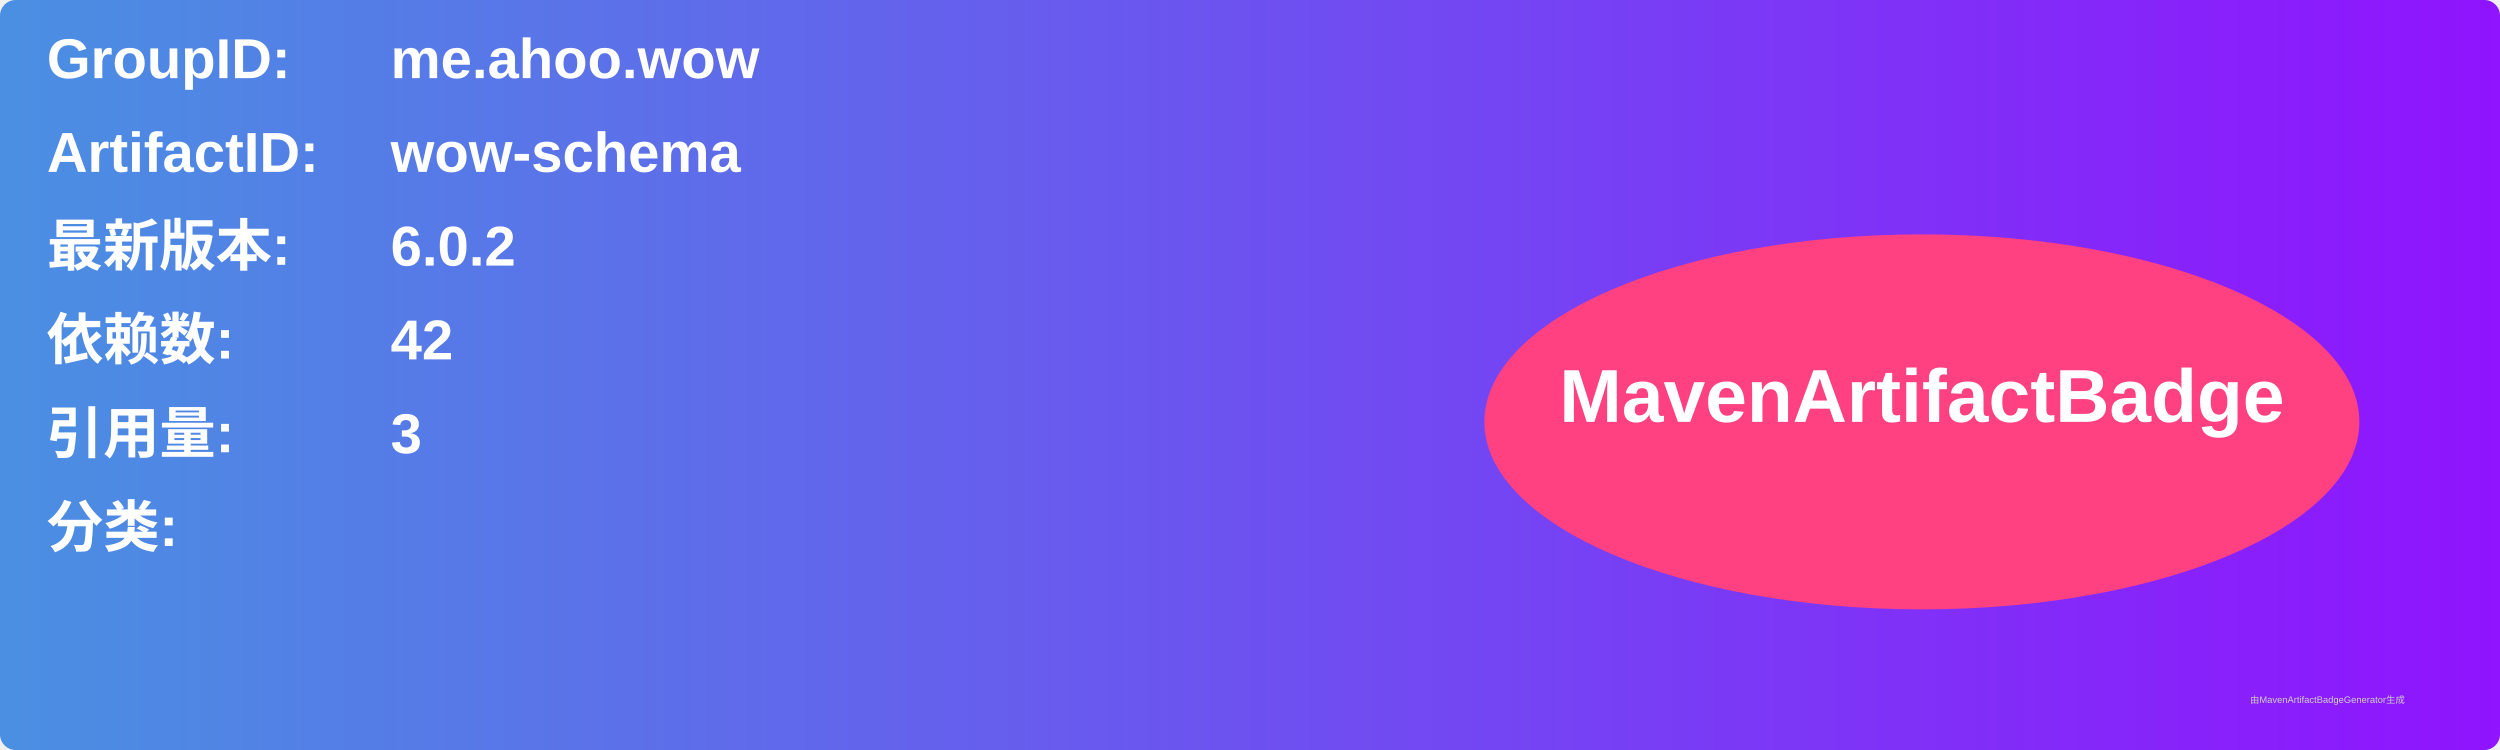
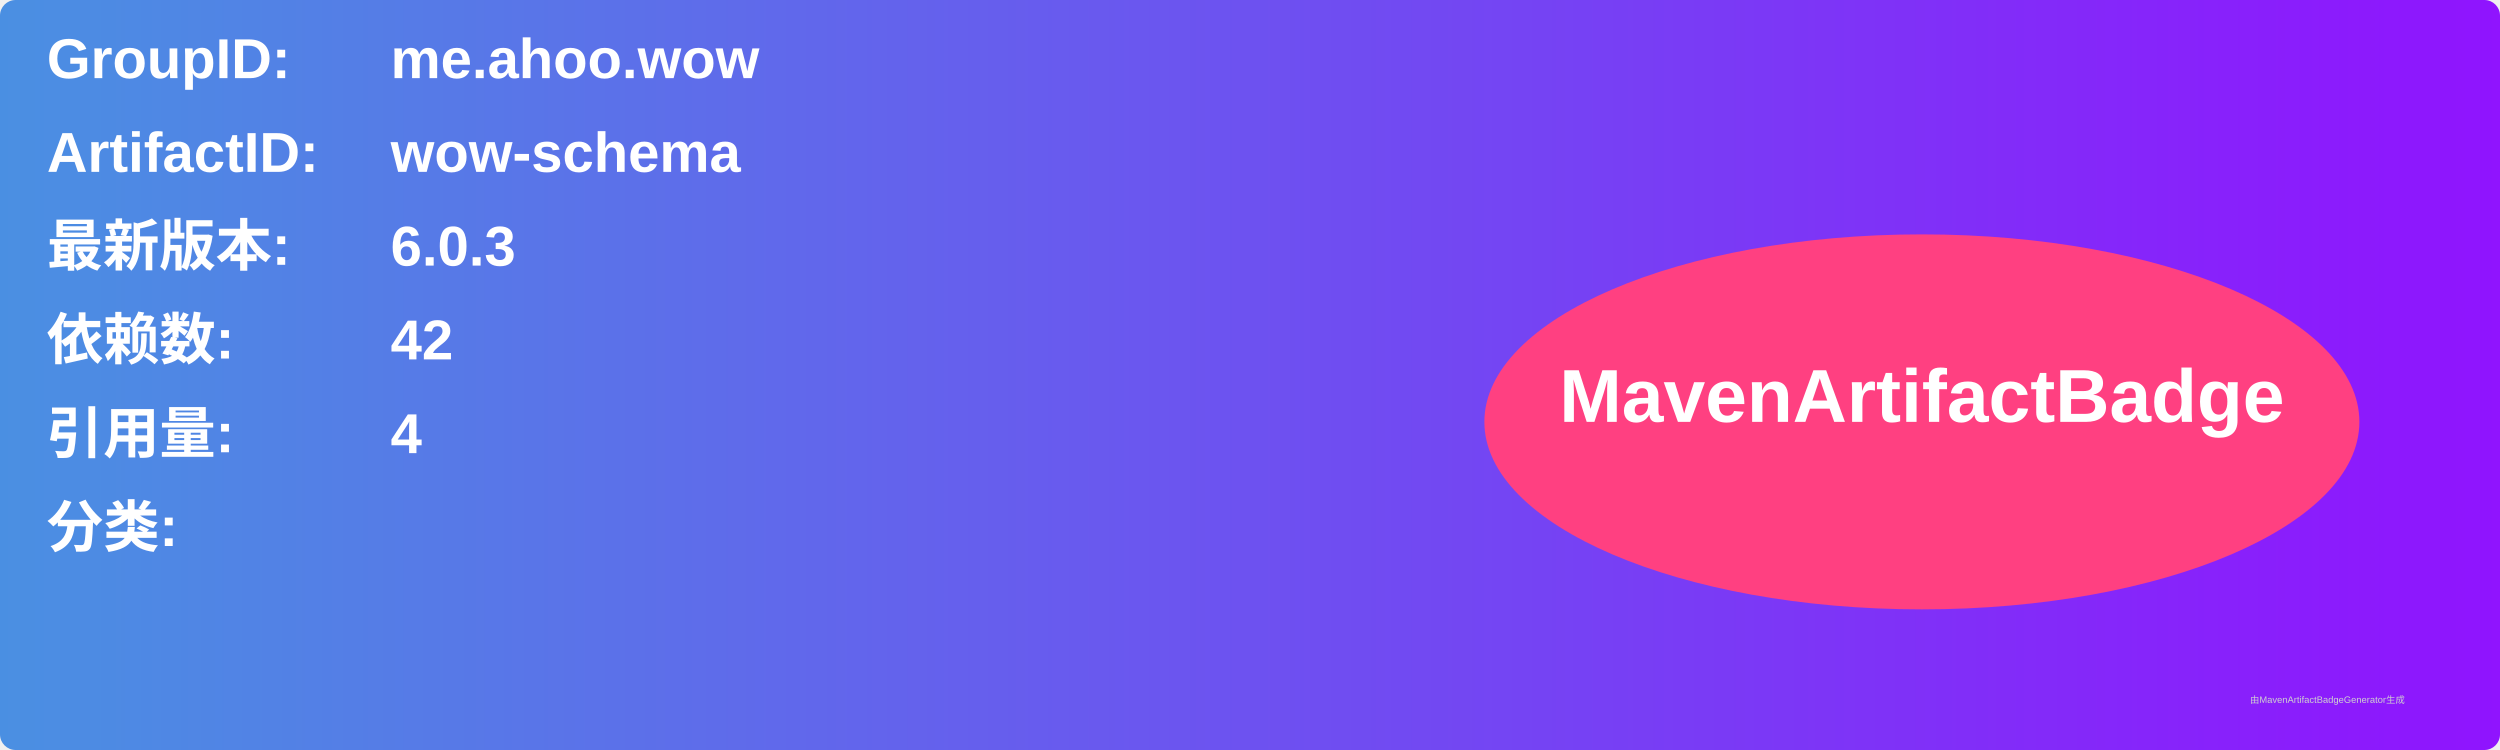
<svg xmlns="http://www.w3.org/2000/svg" width="800" height="240" viewBox="0 0 800 240">
  <linearGradient id="grad" x1="0%" y1="0%" x2="100%" y2="0%">
    <stop offset="0%" stop-color="#4a90e2" />
    <stop offset="100%" stop-color="#9013fe" />
  </linearGradient>
  <rect width="100%" height="100%" rx="5" ry="5" fill="url(#grad)" />
  <g transform="translate(15, 15)">
    <text x="0" y="10" font-family="Arial" font-size="18" fill="white" font-weight="bold" width="260">GroupID:</text>
    <text x="110" y="10" font-family="Arial" font-size="18" fill="white" font-weight="bold" width="460">me.ahoo.wow</text>
    <text x="0" y="40" font-family="Arial" font-size="18" fill="white" font-weight="bold" width="260">ArtifactID:</text>
    <text x="110" y="40" font-family="Arial" font-size="18" fill="white" font-weight="bold" width="460">wow-schema</text>
    <text x="0" y="70" font-family="Arial" font-size="18" fill="white" font-weight="bold">最新版本:</text>
    <text x="110" y="70" font-family="Arial" font-size="18" fill="white" font-weight="bold">
-       <tspan font-weight="bold">6.0.2</tspan>
+       <tspan font-weight="bold">6.0.3</tspan>
    </text>
    <text x="0" y="100" font-family="Arial" font-size="18" fill="white" font-weight="bold">依赖数: </text>
    <text x="110" y="100" font-family="Arial" font-size="18" fill="white">
      <tspan font-weight="bold">42</tspan>
    </text>
    <text x="0" y="130" font-family="Arial" font-size="18" fill="white" font-weight="bold">引用量: </text>
    <text x="110" y="130" font-family="Arial" font-size="18" fill="white">
-       <tspan font-weight="bold">3</tspan>
+       <tspan font-weight="bold">4</tspan>
    </text>
    <text x="0" y="160" font-family="Arial" font-size="18" fill="white" font-weight="bold">分类:</text>
    <text x="10" y="190" font-family="Arial" font-size="10" fill="white">
      <tspan font-weight="bold" />
    </text>
    <ellipse cx="600" cy="120" rx="140" ry="60" fill="#ff4081" />
    <text x="600" y="120" text-anchor="middle" font-family="Arial" font-size="24" fill="white" font-weight="bold">MavenArtifactBadge</text>
  </g>
  <text x="720" y="225" font-family="Arial" font-size="3" fill="#d0d0d0">由MavenArtifactBadgeGenerator生成</text>
</svg>
